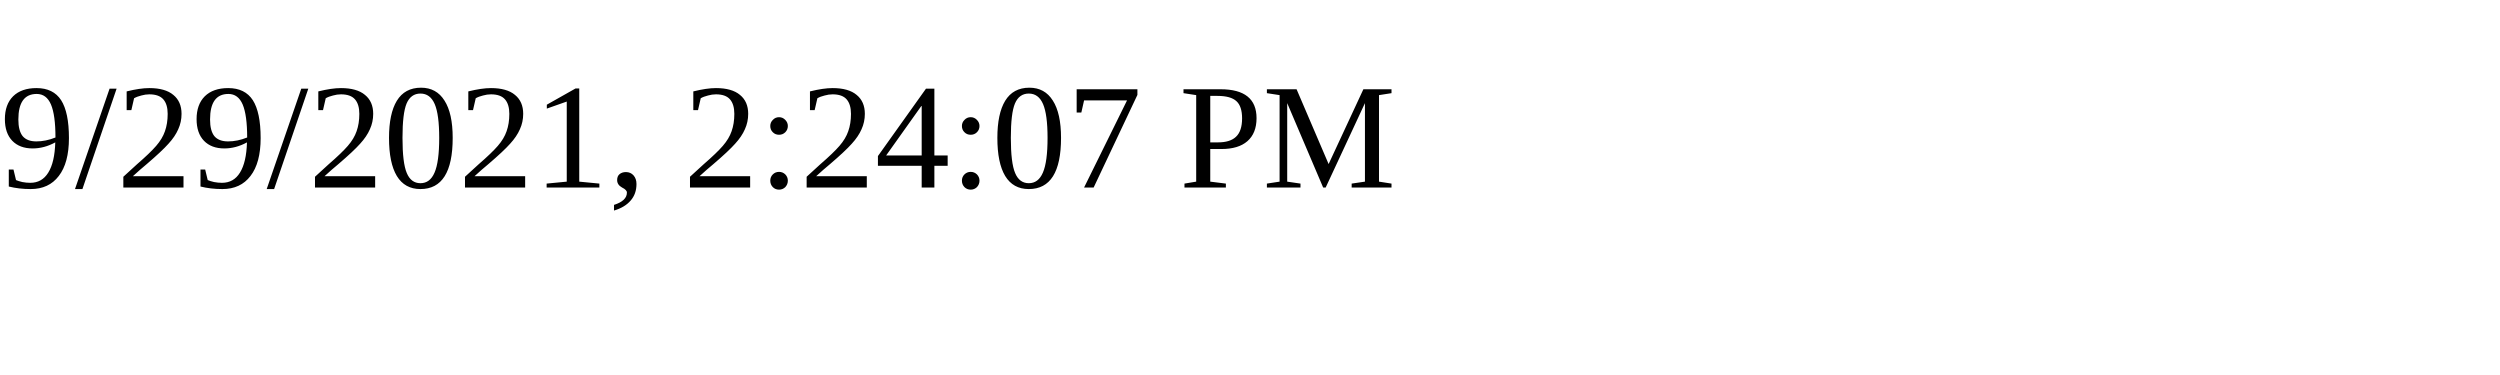
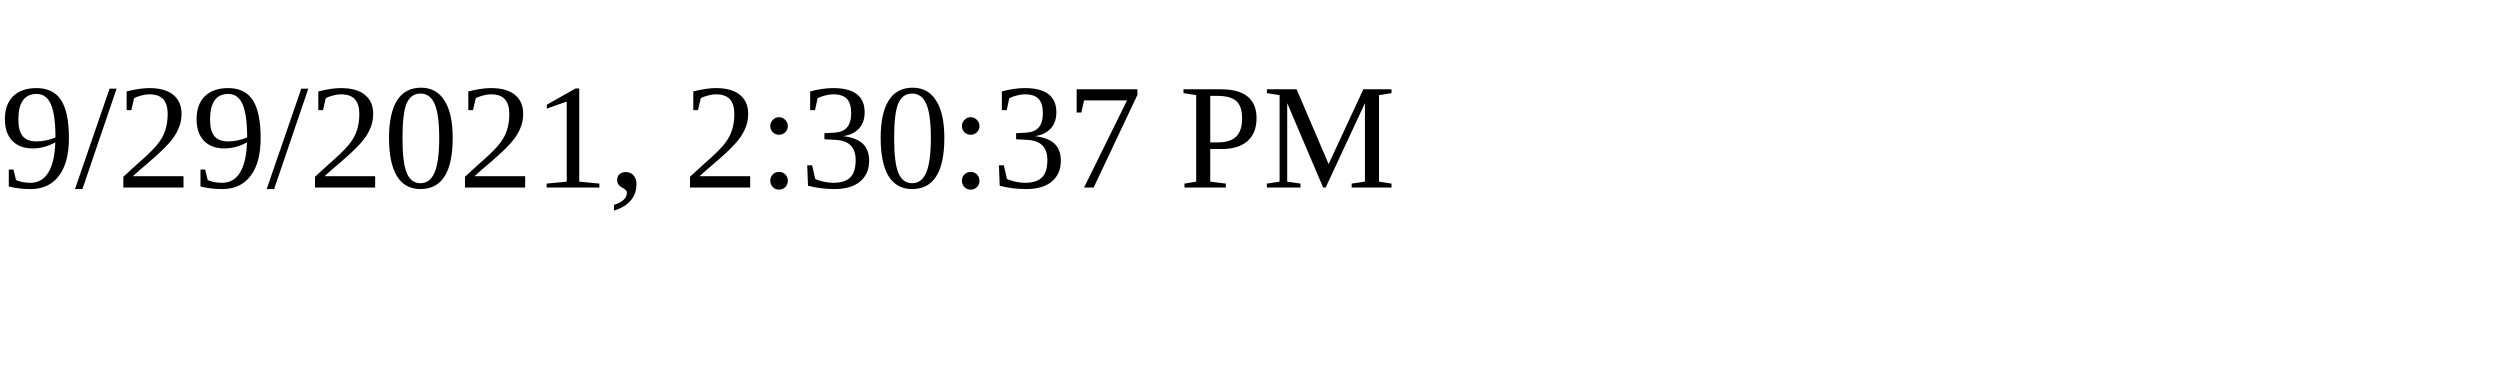
<svg xmlns="http://www.w3.org/2000/svg" height="30" width="200">
-   <text x="0" y="15">9/29/2021, 2:24:07 PM</text>
+   <text x="0" y="15">9/29/2021, 2:30:37 PM</text>
</svg>
